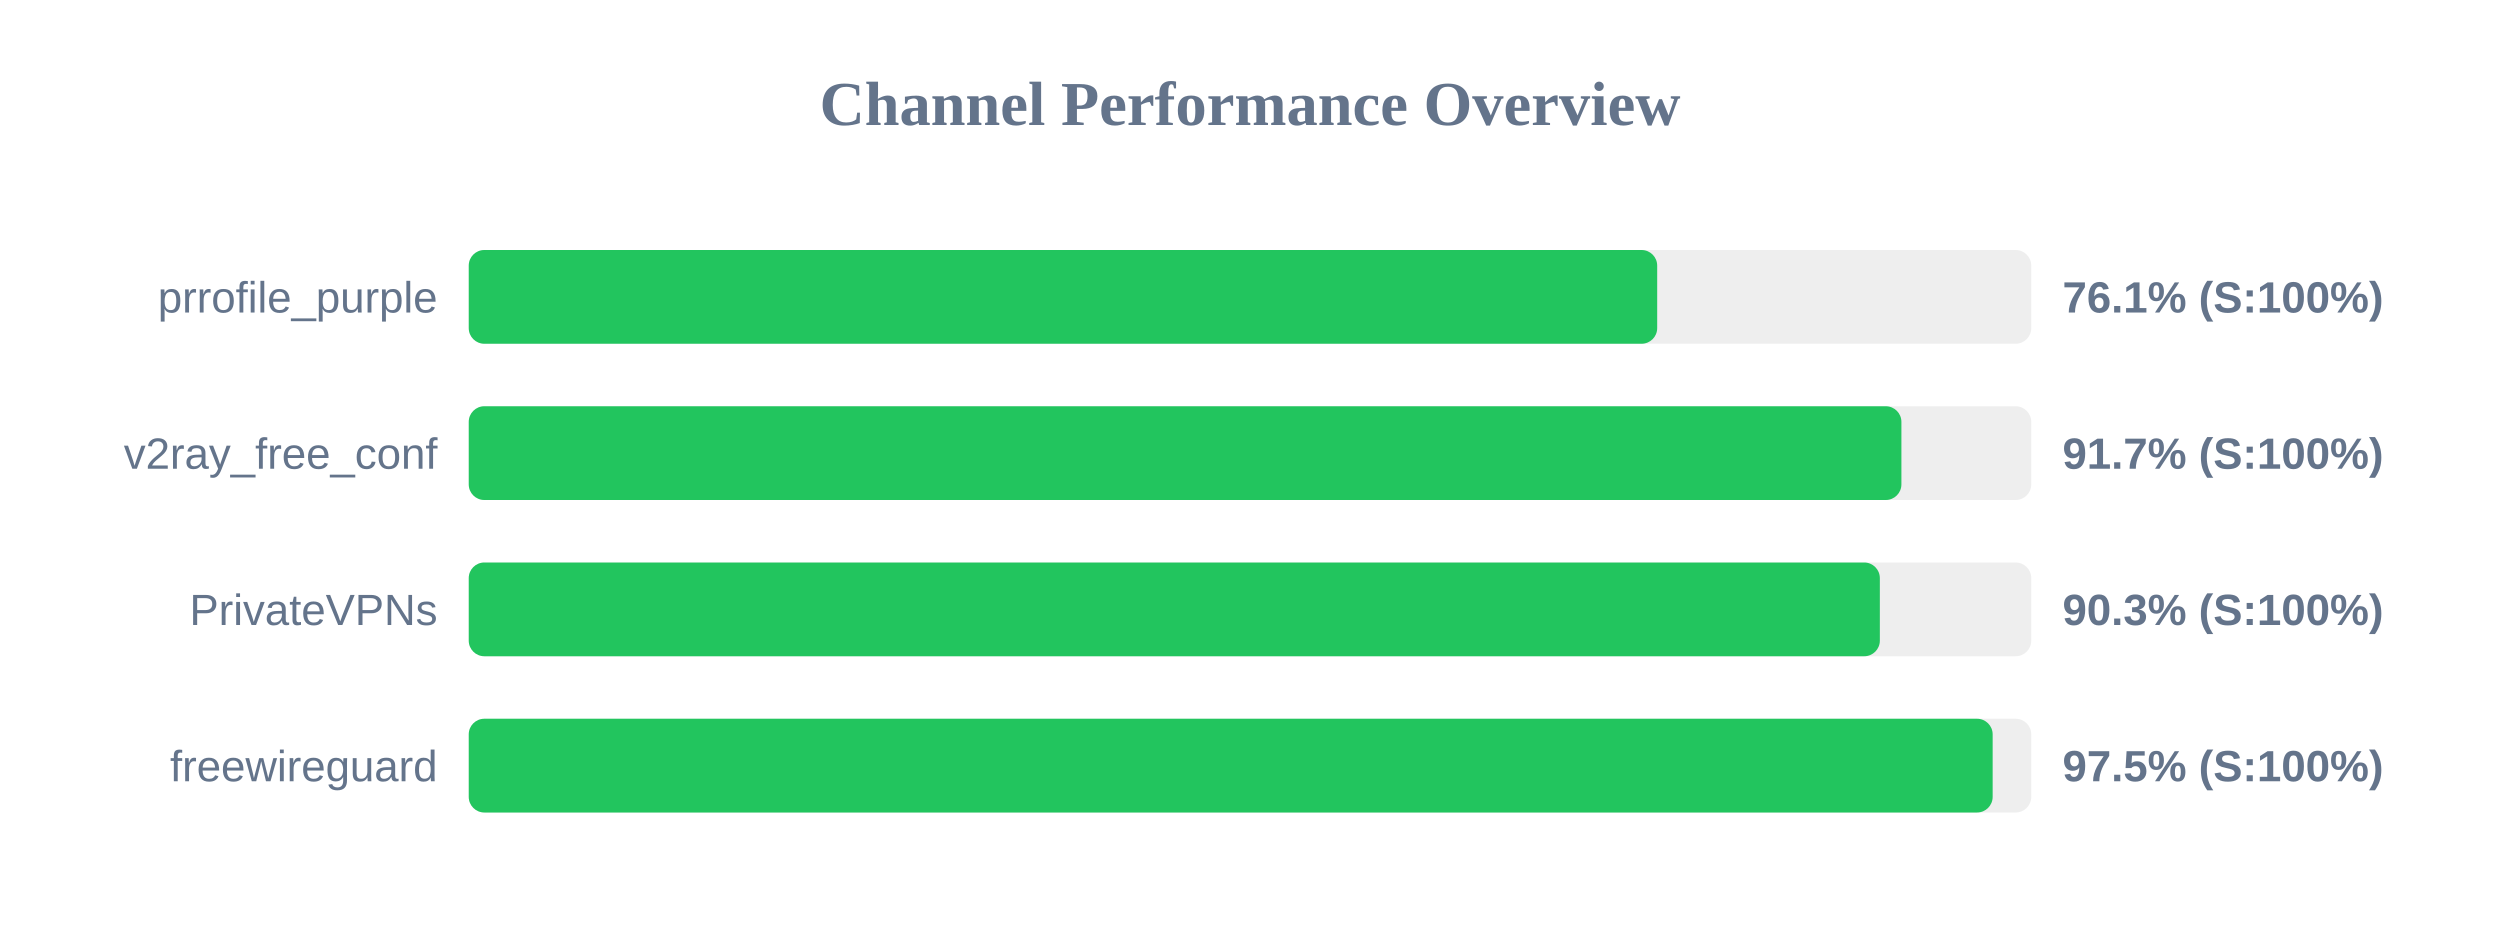
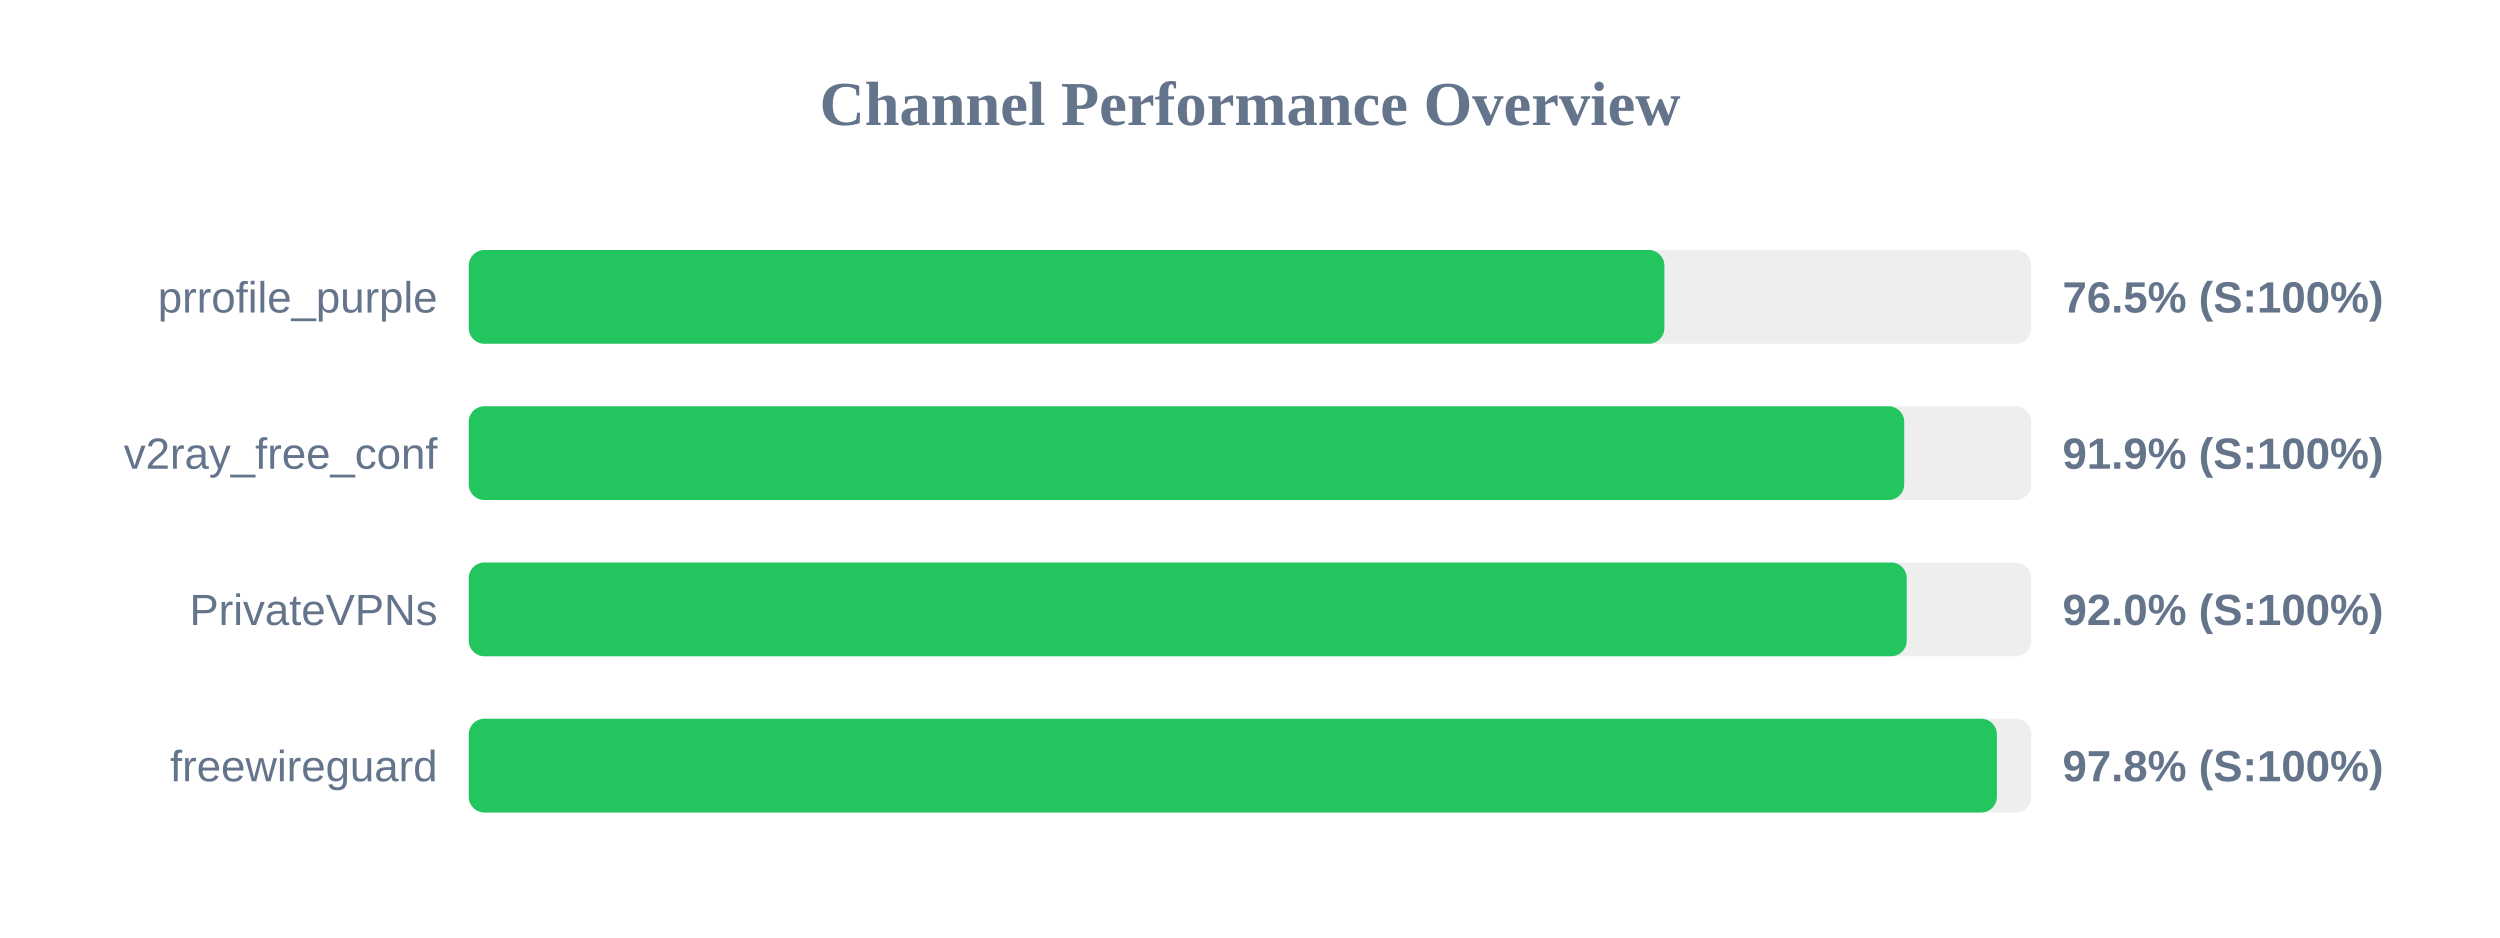
<svg xmlns="http://www.w3.org/2000/svg" width="800" height="300" version="1.1">
  <style>
        .row { font: 14px Arial; fill: #64748b; }
        .score { font: bold 14px Arial; fill: #64748b; }
    </style>
  <text x="400" y="40" text-anchor="middle" font-size="20px" font-weight="bold" fill="#64748b">Channel Performance Overview</text>
  <rect x="150" y="80" width="500" height="30" fill="#eee" rx="5" />
-   <rect x="150" y="80" width="380.3" height="30" fill="#22c55e" rx="5" />
+   <rect x="150" y="80" width="382.6" height="30" fill="#22c55e" rx="5" />
  <text x="140" y="100" text-anchor="end" class="row">prrofile_purple</text>
-   <text x="660" y="100" text-anchor="start" class="score">76.1% (S:100%)</text>
+   <text x="660" y="100" text-anchor="start" class="score">76.5% (S:100%)</text>
  <rect x="150" y="130" width="500" height="30" fill="#eee" rx="5" />
-   <rect x="150" y="130" width="458.45" height="30" fill="#22c55e" rx="5" />
+   <rect x="150" y="130" width="459.35" height="30" fill="#22c55e" rx="5" />
  <text x="140" y="150" text-anchor="end" class="row">v2ray_free_conf</text>
-   <text x="660" y="150" text-anchor="start" class="score">91.7% (S:100%)</text>
+   <text x="660" y="150" text-anchor="start" class="score">91.9% (S:100%)</text>
  <rect x="150" y="180" width="500" height="30" fill="#eee" rx="5" />
-   <rect x="150" y="180" width="451.55" height="30" fill="#22c55e" rx="5" />
+   <rect x="150" y="180" width="460.15" height="30" fill="#22c55e" rx="5" />
  <text x="140" y="200" text-anchor="end" class="row">PrivateVPNs</text>
-   <text x="660" y="200" text-anchor="start" class="score">90.3% (S:100%)</text>
+   <text x="660" y="200" text-anchor="start" class="score">92.0% (S:100%)</text>
  <rect x="150" y="230" width="500" height="30" fill="#eee" rx="5" />
-   <rect x="150" y="230" width="487.65" height="30" fill="#22c55e" rx="5" />
+   <rect x="150" y="230" width="489.0" height="30" fill="#22c55e" rx="5" />
  <text x="140" y="250" text-anchor="end" class="row">freewireguard</text>
-   <text x="660" y="250" text-anchor="start" class="score">97.5% (S:100%)</text>
+   <text x="660" y="250" text-anchor="start" class="score">97.8% (S:100%)</text>
</svg>
